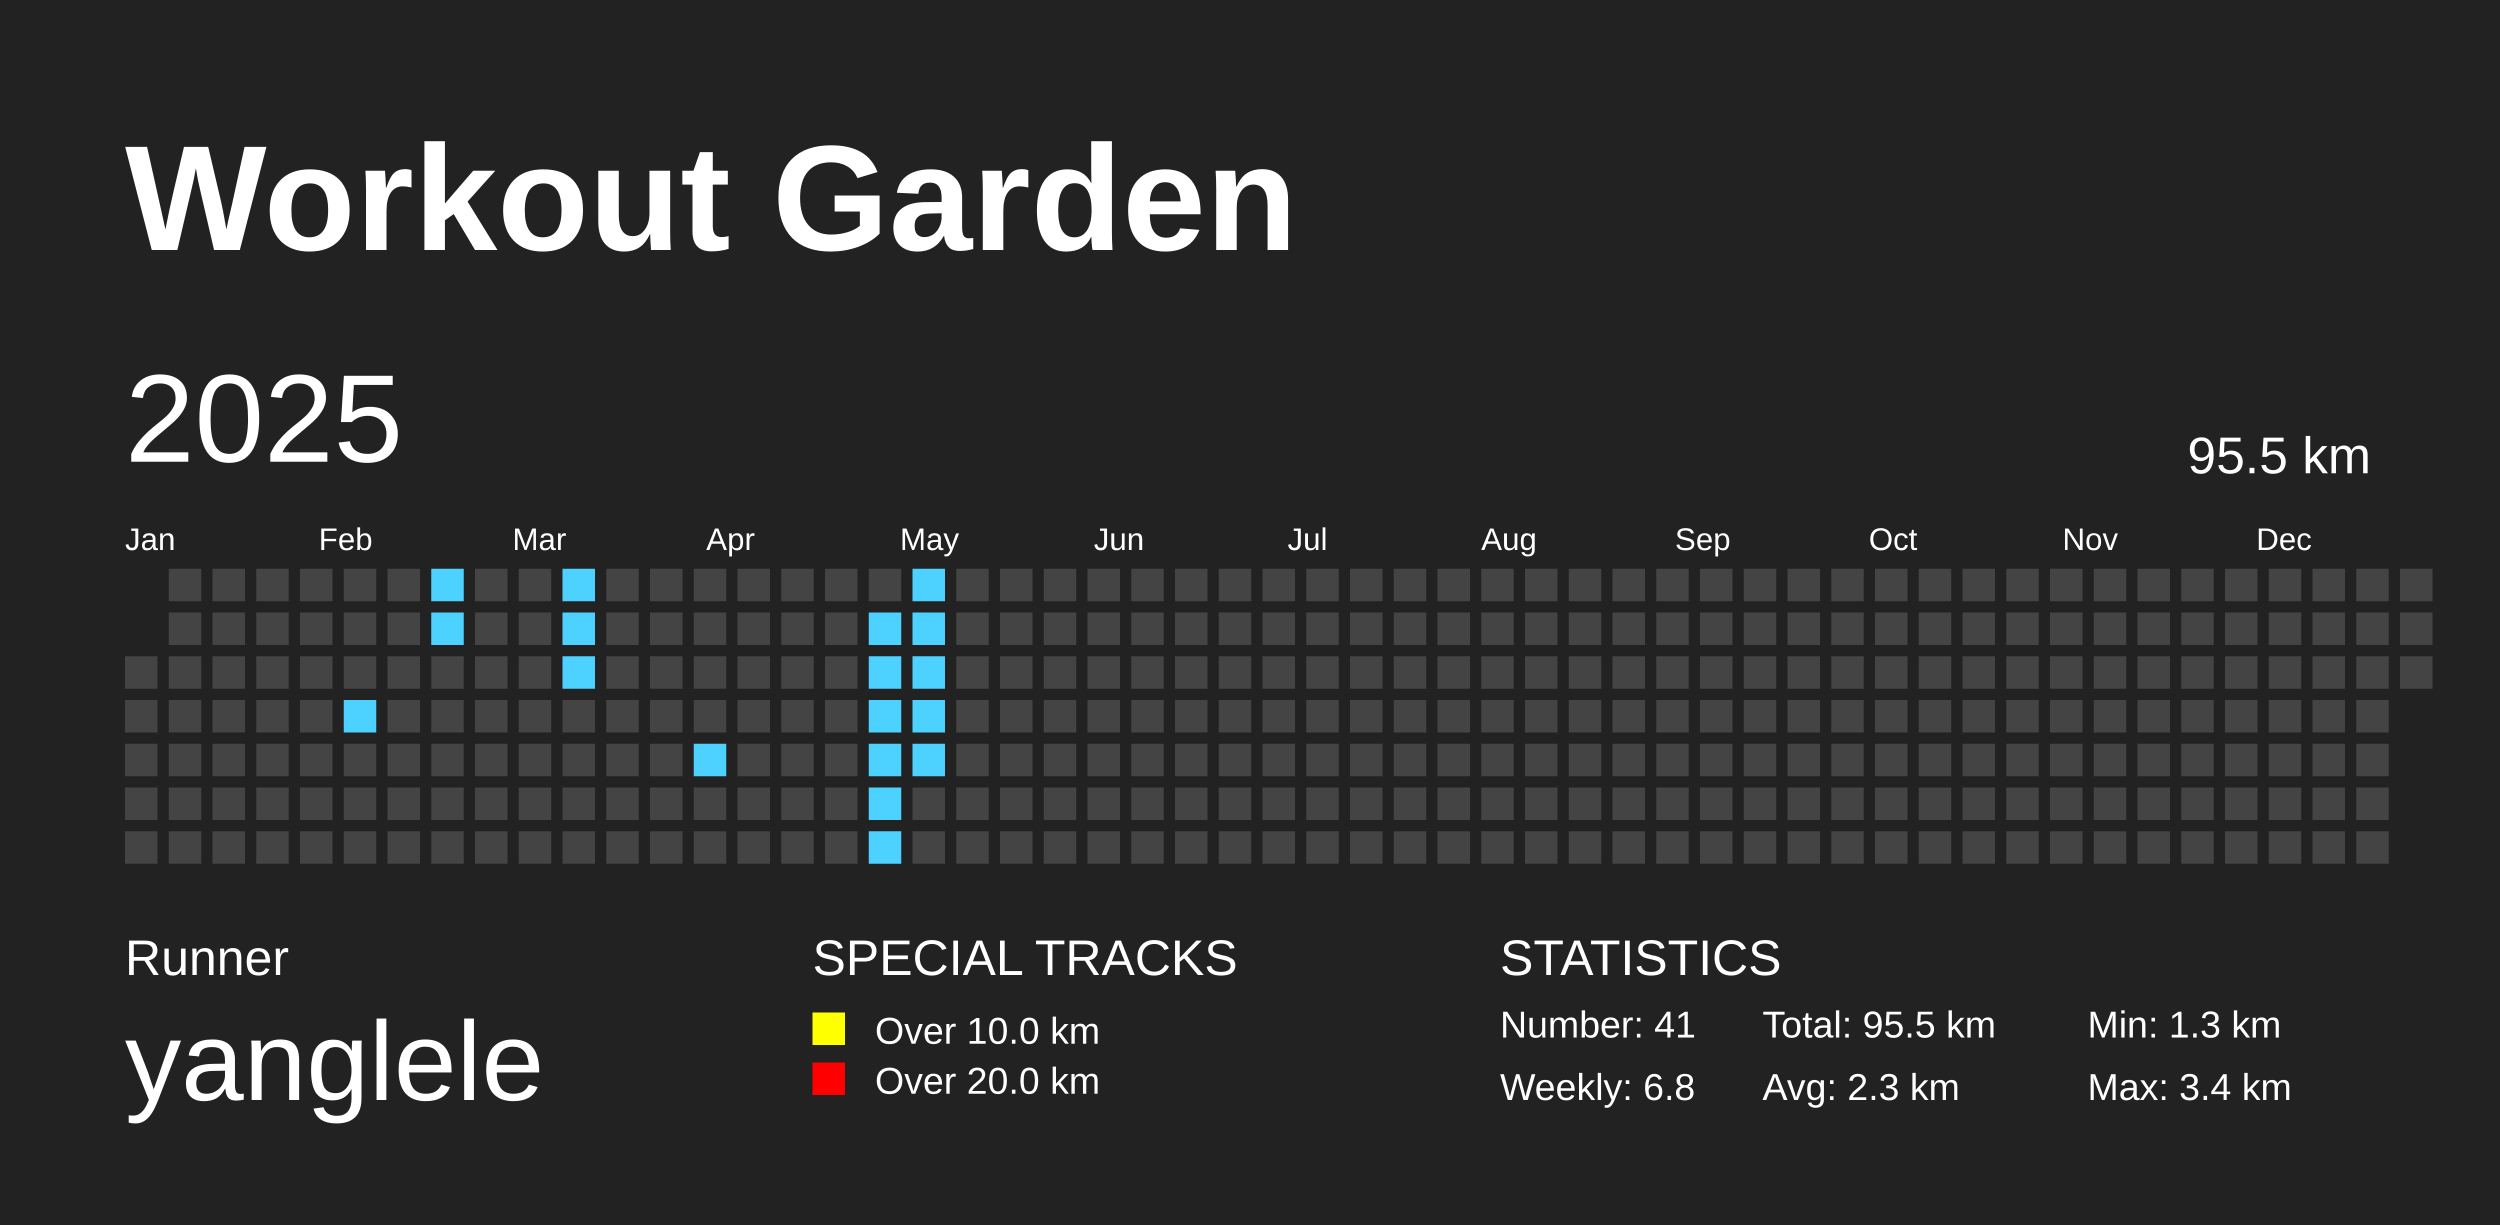
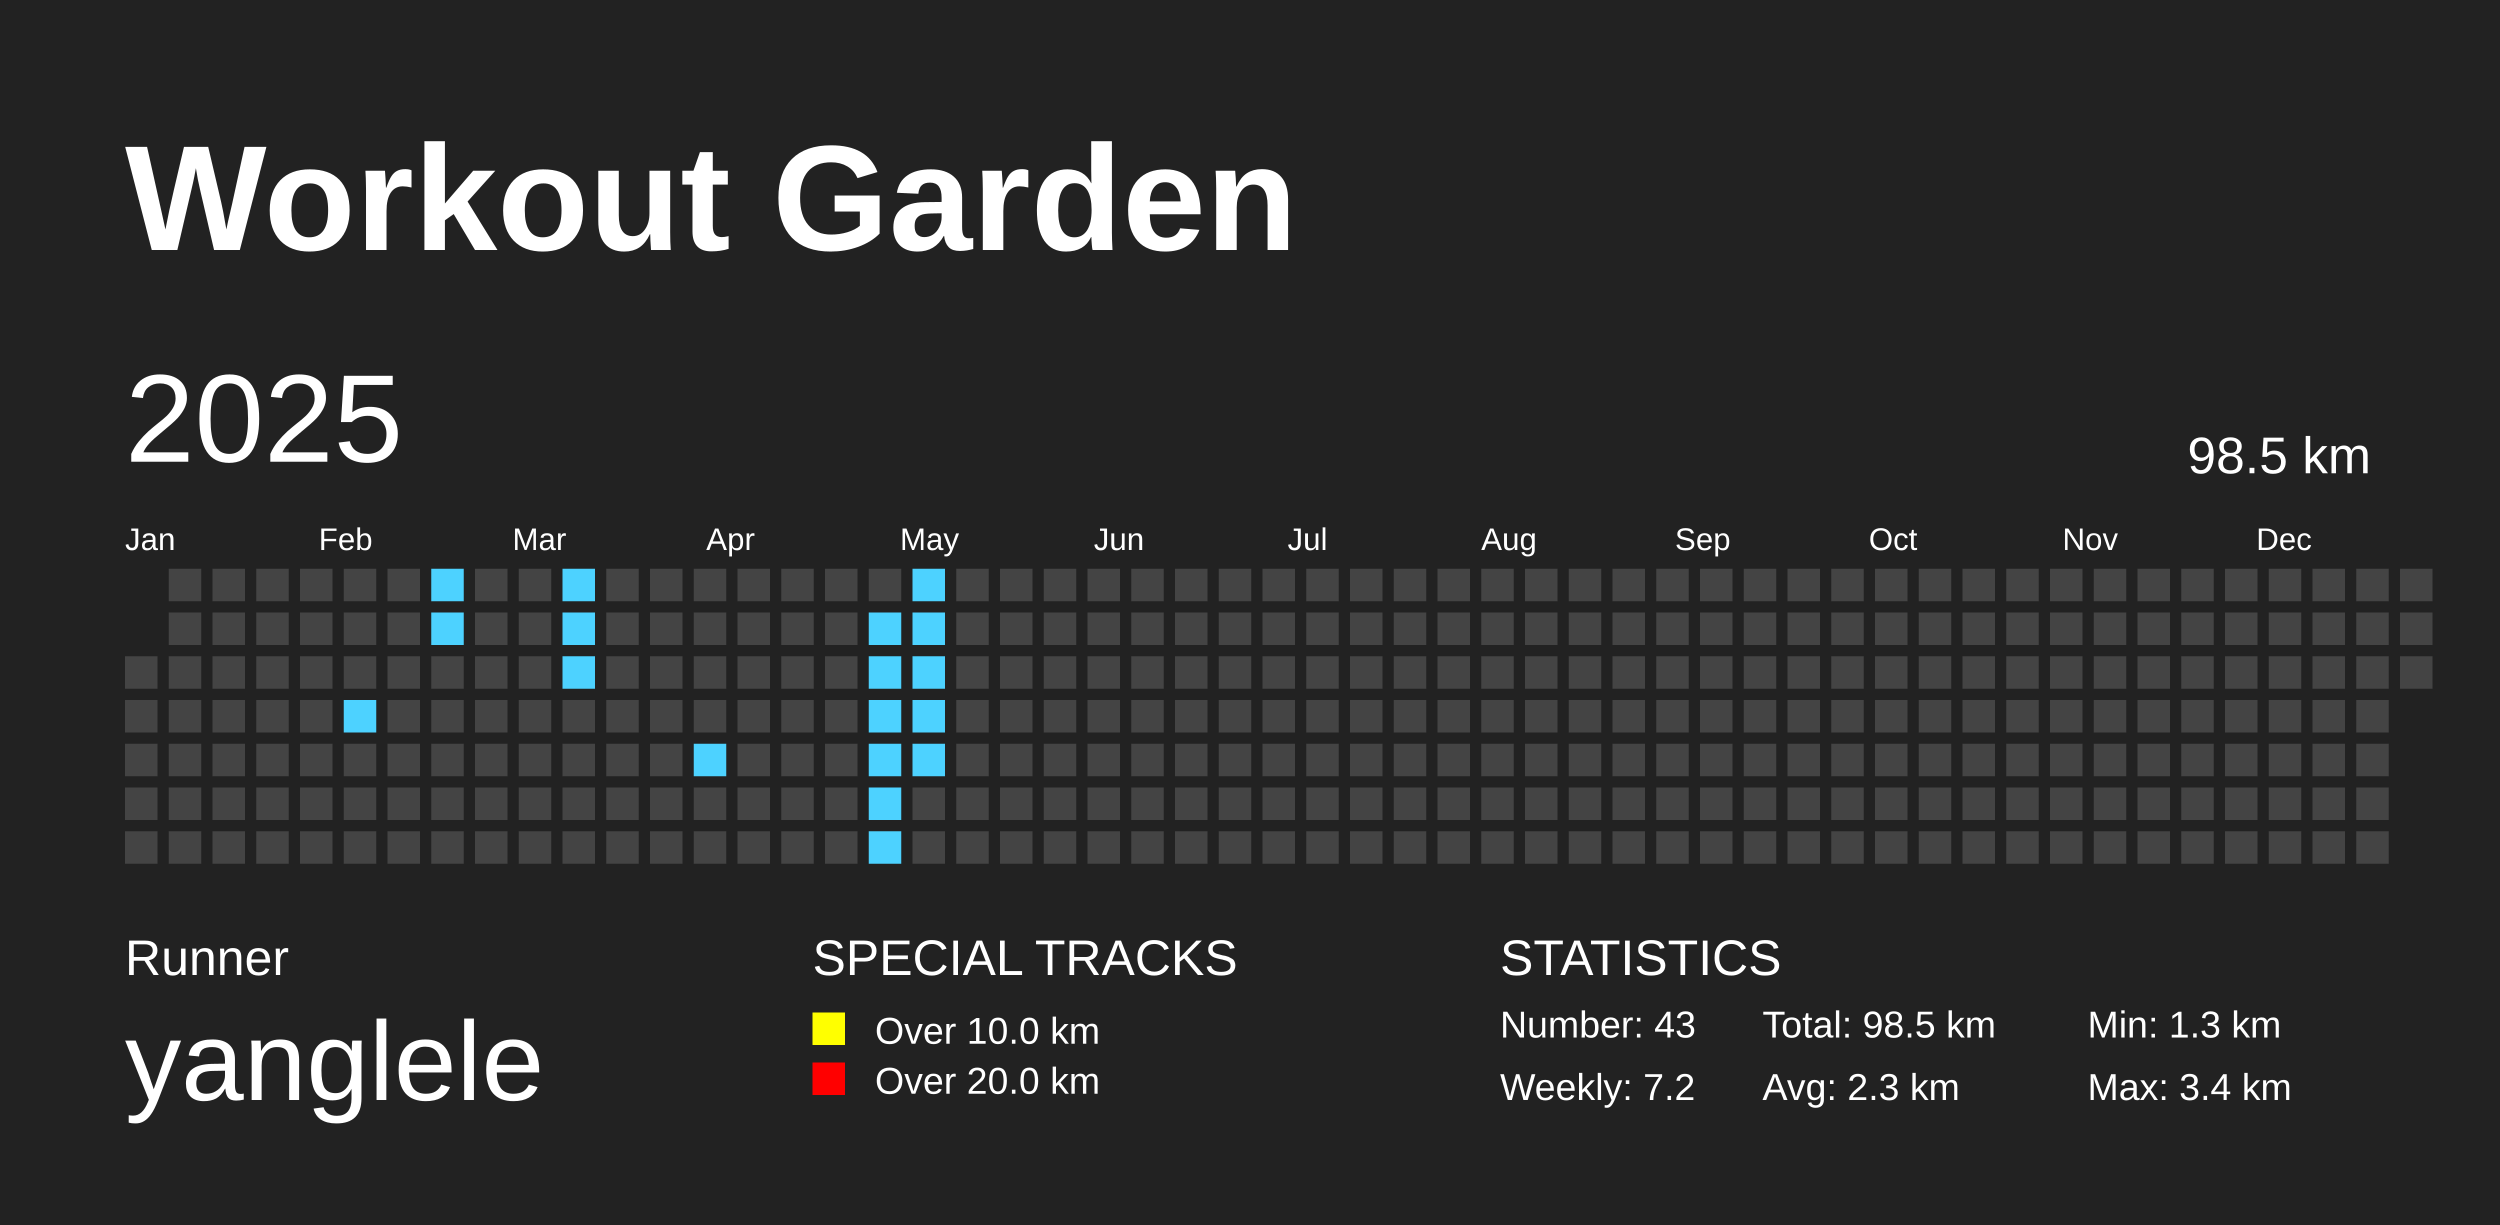
<svg xmlns="http://www.w3.org/2000/svg" baseProfile="full" height="98mm" version="1.1" viewBox="0,0,200,98" width="200mm">
  <defs />
  <rect fill="#222222" height="98" width="200" x="0" y="0" />
  <text fill="#FFFFFF" style="font-size:12px; font-family:Arial; font-weight:bold;" x="10" y="20">Workout Garden</text>
  <text fill="#FFFFFF" style="font-size:4px; font-family:Arial" x="10" y="78">Runner</text>
  <text fill="#FFFFFF" style="font-size:9px; font-family:Arial" x="10" y="88">yanglele</text>
  <text fill="#FFFFFF" style="font-size:4px; font-family:Arial" x="65" y="78">SPECIAL TRACKS</text>
  <rect fill="yellow" height="2.6" width="2.6" x="65" y="81" />
  <text fill="#FFFFFF" style="font-size:3px; font-family:Arial" x="70" y="83.5">Over 10.0 km</text>
  <rect fill="red" height="2.6" width="2.6" x="65" y="85" />
  <text fill="#FFFFFF" style="font-size:3px; font-family:Arial" x="70" y="87.5">Over 20.0 km</text>
  <text fill="#FFFFFF" style="font-size:4px; font-family:Arial" x="120" y="78">STATISTICS</text>
-   <text fill="#FFFFFF" style="font-size:3px; font-family:Arial" x="120" y="83">Number: 41</text>
-   <text fill="#FFFFFF" style="font-size:3px; font-family:Arial" x="120" y="88">Weekly: 6.8</text>
-   <text fill="#FFFFFF" style="font-size:3px; font-family:Arial" x="141" y="83">Total: 95.5 km</text>
+   <text fill="#FFFFFF" style="font-size:3px; font-family:Arial" x="120" y="83">Number: 43</text>
+   <text fill="#FFFFFF" style="font-size:3px; font-family:Arial" x="120" y="88">Weekly: 7.2</text>
+   <text fill="#FFFFFF" style="font-size:3px; font-family:Arial" x="141" y="83">Total: 98.5 km</text>
  <text fill="#FFFFFF" style="font-size:3px; font-family:Arial" x="141" y="88">Avg: 2.3 km</text>
  <text fill="#FFFFFF" style="font-size:3px; font-family:Arial" x="167" y="83">Min: 1.3 km</text>
  <text fill="#FFFFFF" style="font-size:3px; font-family:Arial" x="167" y="88">Max: 3.4 km</text>
  <text dominant-baseline="hanging" fill="#FFFFFF" style="font-size:10.0px; font-family:Arial;" x="10" y="30">2025</text>
-   <text dominant-baseline="hanging" fill="#FFFFFF" style="font-size:4.125px; font-family:Arial;" x="175" y="35">95.5 km</text>
+   <text dominant-baseline="hanging" fill="#FFFFFF" style="font-size:4.125px; font-family:Arial;" x="175" y="35">98.5 km</text>
  <text fill="#FFFFFF" style="font-size:2.5px; font-family:Arial" x="10.0" y="44">Jan</text>
  <text fill="#FFFFFF" style="font-size:2.5px; font-family:Arial" x="25.5" y="44">Feb</text>
  <text fill="#FFFFFF" style="font-size:2.5px; font-family:Arial" x="41.0" y="44">Mar</text>
  <text fill="#FFFFFF" style="font-size:2.5px; font-family:Arial" x="56.5" y="44">Apr</text>
  <text fill="#FFFFFF" style="font-size:2.5px; font-family:Arial" x="72.0" y="44">May</text>
  <text fill="#FFFFFF" style="font-size:2.5px; font-family:Arial" x="87.5" y="44">Jun</text>
  <text fill="#FFFFFF" style="font-size:2.5px; font-family:Arial" x="103.0" y="44">Jul</text>
  <text fill="#FFFFFF" style="font-size:2.5px; font-family:Arial" x="118.5" y="44">Aug</text>
  <text fill="#FFFFFF" style="font-size:2.5px; font-family:Arial" x="134.0" y="44">Sep</text>
  <text fill="#FFFFFF" style="font-size:2.5px; font-family:Arial" x="149.5" y="44">Oct</text>
  <text fill="#FFFFFF" style="font-size:2.5px; font-family:Arial" x="165.0" y="44">Nov</text>
  <text fill="#FFFFFF" style="font-size:2.5px; font-family:Arial" x="180.5" y="44">Dec</text>
  <rect fill="#444444" height="2.6" width="2.6" x="10.0" y="52.5" />
  <rect fill="#444444" height="2.6" width="2.6" x="10.0" y="56.0" />
  <rect fill="#444444" height="2.6" width="2.6" x="10.0" y="59.5" />
  <rect fill="#444444" height="2.6" width="2.6" x="10.0" y="63.0" />
  <rect fill="#444444" height="2.6" width="2.6" x="10.0" y="66.5" />
  <rect fill="#444444" height="2.6" width="2.6" x="13.5" y="45.5" />
  <rect fill="#444444" height="2.6" width="2.6" x="13.5" y="49.0" />
  <rect fill="#444444" height="2.6" width="2.6" x="13.5" y="52.5" />
  <rect fill="#444444" height="2.6" width="2.6" x="13.5" y="56.0" />
  <rect fill="#444444" height="2.6" width="2.6" x="13.5" y="59.5" />
  <rect fill="#444444" height="2.6" width="2.6" x="13.5" y="63.0" />
  <rect fill="#444444" height="2.6" width="2.6" x="13.5" y="66.5" />
  <rect fill="#444444" height="2.6" width="2.6" x="17.0" y="45.5" />
  <rect fill="#444444" height="2.6" width="2.6" x="17.0" y="49.0" />
  <rect fill="#444444" height="2.6" width="2.6" x="17.0" y="52.5" />
  <rect fill="#444444" height="2.6" width="2.6" x="17.0" y="56.0" />
  <rect fill="#444444" height="2.6" width="2.6" x="17.0" y="59.5" />
  <rect fill="#444444" height="2.6" width="2.6" x="17.0" y="63.0" />
  <rect fill="#444444" height="2.6" width="2.6" x="17.0" y="66.5" />
  <rect fill="#444444" height="2.6" width="2.6" x="20.5" y="45.5" />
  <rect fill="#444444" height="2.6" width="2.6" x="20.5" y="49.0" />
  <rect fill="#444444" height="2.6" width="2.6" x="20.5" y="52.5" />
  <rect fill="#444444" height="2.6" width="2.6" x="20.5" y="56.0" />
  <rect fill="#444444" height="2.6" width="2.6" x="20.5" y="59.5" />
  <rect fill="#444444" height="2.6" width="2.6" x="20.5" y="63.0" />
  <rect fill="#444444" height="2.6" width="2.6" x="20.5" y="66.5" />
  <rect fill="#444444" height="2.6" width="2.6" x="24.0" y="45.5" />
  <rect fill="#444444" height="2.6" width="2.6" x="24.0" y="49.0" />
  <rect fill="#444444" height="2.6" width="2.6" x="24.0" y="52.5" />
  <rect fill="#444444" height="2.6" width="2.6" x="24.0" y="56.0" />
  <rect fill="#444444" height="2.6" width="2.6" x="24.0" y="59.5" />
  <rect fill="#444444" height="2.6" width="2.6" x="24.0" y="63.0" />
  <rect fill="#444444" height="2.6" width="2.6" x="24.0" y="66.5" />
  <rect fill="#444444" height="2.6" width="2.6" x="27.5" y="45.5" />
  <rect fill="#444444" height="2.6" width="2.6" x="27.5" y="49.0" />
  <rect fill="#444444" height="2.6" width="2.6" x="27.5" y="52.5" />
  <rect fill="#4DD2FF" height="2.6" width="2.6" x="27.5" y="56.0" />
  <rect fill="#444444" height="2.6" width="2.6" x="27.5" y="59.5" />
  <rect fill="#444444" height="2.6" width="2.6" x="27.5" y="63.0" />
  <rect fill="#444444" height="2.6" width="2.6" x="27.5" y="66.5" />
  <rect fill="#444444" height="2.6" width="2.6" x="31.0" y="45.5" />
  <rect fill="#444444" height="2.6" width="2.6" x="31.0" y="49.0" />
  <rect fill="#444444" height="2.6" width="2.6" x="31.0" y="52.5" />
  <rect fill="#444444" height="2.6" width="2.6" x="31.0" y="56.0" />
  <rect fill="#444444" height="2.6" width="2.6" x="31.0" y="59.5" />
  <rect fill="#444444" height="2.6" width="2.6" x="31.0" y="63.0" />
  <rect fill="#444444" height="2.6" width="2.6" x="31.0" y="66.5" />
  <rect fill="#4DD2FF" height="2.6" width="2.6" x="34.5" y="45.5" />
  <rect fill="#4DD2FF" height="2.6" width="2.6" x="34.5" y="49.0" />
  <rect fill="#444444" height="2.6" width="2.6" x="34.5" y="52.5" />
  <rect fill="#444444" height="2.6" width="2.6" x="34.5" y="56.0" />
  <rect fill="#444444" height="2.6" width="2.6" x="34.5" y="59.5" />
  <rect fill="#444444" height="2.6" width="2.6" x="34.5" y="63.0" />
  <rect fill="#444444" height="2.6" width="2.6" x="34.5" y="66.5" />
  <rect fill="#444444" height="2.6" width="2.6" x="38.0" y="45.5" />
  <rect fill="#444444" height="2.6" width="2.6" x="38.0" y="49.0" />
  <rect fill="#444444" height="2.6" width="2.6" x="38.0" y="52.5" />
  <rect fill="#444444" height="2.6" width="2.6" x="38.0" y="56.0" />
  <rect fill="#444444" height="2.6" width="2.6" x="38.0" y="59.5" />
  <rect fill="#444444" height="2.6" width="2.6" x="38.0" y="63.0" />
  <rect fill="#444444" height="2.6" width="2.6" x="38.0" y="66.5" />
  <rect fill="#444444" height="2.6" width="2.6" x="41.5" y="45.5" />
  <rect fill="#444444" height="2.6" width="2.6" x="41.5" y="49.0" />
  <rect fill="#444444" height="2.6" width="2.6" x="41.5" y="52.5" />
  <rect fill="#444444" height="2.6" width="2.6" x="41.5" y="56.0" />
  <rect fill="#444444" height="2.6" width="2.6" x="41.5" y="59.5" />
  <rect fill="#444444" height="2.6" width="2.6" x="41.5" y="63.0" />
  <rect fill="#444444" height="2.6" width="2.6" x="41.5" y="66.5" />
  <rect fill="#4DD2FF" height="2.6" width="2.6" x="45.0" y="45.5" />
  <rect fill="#4DD2FF" height="2.6" width="2.6" x="45.0" y="49.0" />
  <rect fill="#4DD2FF" height="2.6" width="2.6" x="45.0" y="52.5" />
  <rect fill="#444444" height="2.6" width="2.6" x="45.0" y="56.0" />
  <rect fill="#444444" height="2.6" width="2.6" x="45.0" y="59.5" />
  <rect fill="#444444" height="2.6" width="2.6" x="45.0" y="63.0" />
  <rect fill="#444444" height="2.6" width="2.6" x="45.0" y="66.5" />
  <rect fill="#444444" height="2.6" width="2.6" x="48.5" y="45.5" />
  <rect fill="#444444" height="2.6" width="2.6" x="48.5" y="49.0" />
  <rect fill="#444444" height="2.6" width="2.6" x="48.5" y="52.5" />
  <rect fill="#444444" height="2.6" width="2.6" x="48.5" y="56.0" />
  <rect fill="#444444" height="2.6" width="2.6" x="48.5" y="59.5" />
  <rect fill="#444444" height="2.6" width="2.6" x="48.5" y="63.0" />
  <rect fill="#444444" height="2.6" width="2.6" x="48.5" y="66.5" />
  <rect fill="#444444" height="2.6" width="2.6" x="52.0" y="45.5" />
  <rect fill="#444444" height="2.6" width="2.6" x="52.0" y="49.0" />
  <rect fill="#444444" height="2.6" width="2.6" x="52.0" y="52.5" />
  <rect fill="#444444" height="2.6" width="2.6" x="52.0" y="56.0" />
  <rect fill="#444444" height="2.6" width="2.6" x="52.0" y="59.5" />
  <rect fill="#444444" height="2.6" width="2.6" x="52.0" y="63.0" />
  <rect fill="#444444" height="2.6" width="2.6" x="52.0" y="66.5" />
  <rect fill="#444444" height="2.6" width="2.6" x="55.5" y="45.5" />
  <rect fill="#444444" height="2.6" width="2.6" x="55.5" y="49.0" />
  <rect fill="#444444" height="2.6" width="2.6" x="55.5" y="52.5" />
  <rect fill="#444444" height="2.6" width="2.6" x="55.5" y="56.0" />
  <rect fill="#4DD2FF" height="2.6" width="2.6" x="55.5" y="59.5" />
  <rect fill="#444444" height="2.6" width="2.6" x="55.5" y="63.0" />
  <rect fill="#444444" height="2.6" width="2.6" x="55.5" y="66.5" />
  <rect fill="#444444" height="2.6" width="2.6" x="59.0" y="45.5" />
  <rect fill="#444444" height="2.6" width="2.6" x="59.0" y="49.0" />
  <rect fill="#444444" height="2.6" width="2.6" x="59.0" y="52.5" />
  <rect fill="#444444" height="2.6" width="2.6" x="59.0" y="56.0" />
  <rect fill="#444444" height="2.6" width="2.6" x="59.0" y="59.5" />
  <rect fill="#444444" height="2.6" width="2.6" x="59.0" y="63.0" />
  <rect fill="#444444" height="2.6" width="2.6" x="59.0" y="66.5" />
  <rect fill="#444444" height="2.6" width="2.6" x="62.5" y="45.5" />
  <rect fill="#444444" height="2.6" width="2.6" x="62.5" y="49.0" />
  <rect fill="#444444" height="2.6" width="2.6" x="62.5" y="52.5" />
  <rect fill="#444444" height="2.6" width="2.6" x="62.5" y="56.0" />
  <rect fill="#444444" height="2.6" width="2.6" x="62.5" y="59.5" />
  <rect fill="#444444" height="2.6" width="2.6" x="62.5" y="63.0" />
  <rect fill="#444444" height="2.6" width="2.6" x="62.5" y="66.5" />
  <rect fill="#444444" height="2.6" width="2.6" x="66.0" y="45.5" />
  <rect fill="#444444" height="2.6" width="2.6" x="66.0" y="49.0" />
  <rect fill="#444444" height="2.6" width="2.6" x="66.0" y="52.5" />
  <rect fill="#444444" height="2.6" width="2.6" x="66.0" y="56.0" />
  <rect fill="#444444" height="2.6" width="2.6" x="66.0" y="59.5" />
  <rect fill="#444444" height="2.6" width="2.6" x="66.0" y="63.0" />
  <rect fill="#444444" height="2.6" width="2.6" x="66.0" y="66.5" />
  <rect fill="#444444" height="2.6" width="2.6" x="69.5" y="45.5" />
  <rect fill="#4DD2FF" height="2.6" width="2.6" x="69.5" y="49.0" />
  <rect fill="#4DD2FF" height="2.6" width="2.6" x="69.5" y="52.5" />
  <rect fill="#4DD2FF" height="2.6" width="2.6" x="69.5" y="56.0" />
  <rect fill="#4DD2FF" height="2.6" width="2.6" x="69.5" y="59.5" />
  <rect fill="#4DD2FF" height="2.6" width="2.6" x="69.5" y="63.0" />
  <rect fill="#4DD2FF" height="2.6" width="2.6" x="69.5" y="66.5" />
  <rect fill="#4DD2FF" height="2.6" width="2.6" x="73.0" y="45.5" />
  <rect fill="#4DD2FF" height="2.6" width="2.6" x="73.0" y="49.0" />
  <rect fill="#4DD2FF" height="2.6" width="2.6" x="73.0" y="52.5" />
  <rect fill="#4DD2FF" height="2.6" width="2.6" x="73.0" y="56.0" />
  <rect fill="#4DD2FF" height="2.6" width="2.6" x="73.0" y="59.5" />
  <rect fill="#444444" height="2.6" width="2.6" x="73.0" y="63.0" />
  <rect fill="#444444" height="2.6" width="2.6" x="73.0" y="66.5" />
  <rect fill="#444444" height="2.6" width="2.6" x="76.5" y="45.5" />
  <rect fill="#444444" height="2.6" width="2.6" x="76.5" y="49.0" />
  <rect fill="#444444" height="2.6" width="2.6" x="76.5" y="52.5" />
  <rect fill="#444444" height="2.6" width="2.6" x="76.5" y="56.0" />
  <rect fill="#444444" height="2.6" width="2.6" x="76.5" y="59.5" />
  <rect fill="#444444" height="2.6" width="2.6" x="76.5" y="63.0" />
  <rect fill="#444444" height="2.6" width="2.6" x="76.5" y="66.5" />
  <rect fill="#444444" height="2.6" width="2.6" x="80.0" y="45.5" />
  <rect fill="#444444" height="2.6" width="2.6" x="80.0" y="49.0" />
  <rect fill="#444444" height="2.6" width="2.6" x="80.0" y="52.5" />
  <rect fill="#444444" height="2.6" width="2.6" x="80.0" y="56.0" />
  <rect fill="#444444" height="2.6" width="2.6" x="80.0" y="59.5" />
  <rect fill="#444444" height="2.6" width="2.6" x="80.0" y="63.0" />
  <rect fill="#444444" height="2.6" width="2.6" x="80.0" y="66.5" />
  <rect fill="#444444" height="2.6" width="2.6" x="83.5" y="45.5" />
  <rect fill="#444444" height="2.6" width="2.6" x="83.5" y="49.0" />
  <rect fill="#444444" height="2.6" width="2.6" x="83.5" y="52.5" />
  <rect fill="#444444" height="2.6" width="2.6" x="83.5" y="56.0" />
  <rect fill="#444444" height="2.6" width="2.6" x="83.5" y="59.5" />
  <rect fill="#444444" height="2.6" width="2.6" x="83.5" y="63.0" />
  <rect fill="#444444" height="2.6" width="2.6" x="83.5" y="66.5" />
  <rect fill="#444444" height="2.6" width="2.6" x="87.0" y="45.5" />
  <rect fill="#444444" height="2.6" width="2.6" x="87.0" y="49.0" />
  <rect fill="#444444" height="2.6" width="2.6" x="87.0" y="52.5" />
  <rect fill="#444444" height="2.6" width="2.6" x="87.0" y="56.0" />
  <rect fill="#444444" height="2.6" width="2.6" x="87.0" y="59.5" />
  <rect fill="#444444" height="2.6" width="2.6" x="87.0" y="63.0" />
  <rect fill="#444444" height="2.6" width="2.6" x="87.0" y="66.5" />
  <rect fill="#444444" height="2.6" width="2.6" x="90.5" y="45.5" />
  <rect fill="#444444" height="2.6" width="2.6" x="90.5" y="49.0" />
  <rect fill="#444444" height="2.6" width="2.6" x="90.5" y="52.5" />
  <rect fill="#444444" height="2.6" width="2.6" x="90.5" y="56.0" />
  <rect fill="#444444" height="2.6" width="2.6" x="90.5" y="59.5" />
  <rect fill="#444444" height="2.6" width="2.6" x="90.5" y="63.0" />
  <rect fill="#444444" height="2.6" width="2.6" x="90.5" y="66.5" />
  <rect fill="#444444" height="2.6" width="2.6" x="94.0" y="45.5" />
  <rect fill="#444444" height="2.6" width="2.6" x="94.0" y="49.0" />
  <rect fill="#444444" height="2.6" width="2.6" x="94.0" y="52.5" />
  <rect fill="#444444" height="2.6" width="2.6" x="94.0" y="56.0" />
  <rect fill="#444444" height="2.6" width="2.6" x="94.0" y="59.5" />
  <rect fill="#444444" height="2.6" width="2.6" x="94.0" y="63.0" />
  <rect fill="#444444" height="2.6" width="2.6" x="94.0" y="66.5" />
  <rect fill="#444444" height="2.6" width="2.6" x="97.5" y="45.5" />
  <rect fill="#444444" height="2.6" width="2.6" x="97.5" y="49.0" />
  <rect fill="#444444" height="2.6" width="2.6" x="97.5" y="52.5" />
  <rect fill="#444444" height="2.6" width="2.6" x="97.5" y="56.0" />
  <rect fill="#444444" height="2.6" width="2.6" x="97.5" y="59.5" />
  <rect fill="#444444" height="2.6" width="2.6" x="97.5" y="63.0" />
  <rect fill="#444444" height="2.6" width="2.6" x="97.5" y="66.5" />
  <rect fill="#444444" height="2.6" width="2.6" x="101.0" y="45.5" />
  <rect fill="#444444" height="2.6" width="2.6" x="101.0" y="49.0" />
  <rect fill="#444444" height="2.6" width="2.6" x="101.0" y="52.5" />
  <rect fill="#444444" height="2.6" width="2.6" x="101.0" y="56.0" />
  <rect fill="#444444" height="2.6" width="2.6" x="101.0" y="59.5" />
  <rect fill="#444444" height="2.6" width="2.6" x="101.0" y="63.0" />
  <rect fill="#444444" height="2.6" width="2.6" x="101.0" y="66.5" />
  <rect fill="#444444" height="2.6" width="2.6" x="104.5" y="45.5" />
  <rect fill="#444444" height="2.6" width="2.6" x="104.5" y="49.0" />
  <rect fill="#444444" height="2.6" width="2.6" x="104.5" y="52.5" />
  <rect fill="#444444" height="2.6" width="2.6" x="104.5" y="56.0" />
  <rect fill="#444444" height="2.6" width="2.6" x="104.5" y="59.5" />
  <rect fill="#444444" height="2.6" width="2.6" x="104.5" y="63.0" />
  <rect fill="#444444" height="2.6" width="2.6" x="104.5" y="66.5" />
  <rect fill="#444444" height="2.6" width="2.6" x="108.0" y="45.5" />
  <rect fill="#444444" height="2.6" width="2.6" x="108.0" y="49.0" />
  <rect fill="#444444" height="2.6" width="2.6" x="108.0" y="52.5" />
  <rect fill="#444444" height="2.6" width="2.6" x="108.0" y="56.0" />
  <rect fill="#444444" height="2.6" width="2.6" x="108.0" y="59.5" />
  <rect fill="#444444" height="2.6" width="2.6" x="108.0" y="63.0" />
  <rect fill="#444444" height="2.6" width="2.6" x="108.0" y="66.5" />
  <rect fill="#444444" height="2.6" width="2.6" x="111.5" y="45.5" />
  <rect fill="#444444" height="2.6" width="2.6" x="111.5" y="49.0" />
  <rect fill="#444444" height="2.6" width="2.6" x="111.5" y="52.5" />
  <rect fill="#444444" height="2.6" width="2.6" x="111.5" y="56.0" />
  <rect fill="#444444" height="2.6" width="2.6" x="111.5" y="59.5" />
  <rect fill="#444444" height="2.6" width="2.6" x="111.5" y="63.0" />
  <rect fill="#444444" height="2.6" width="2.6" x="111.5" y="66.5" />
  <rect fill="#444444" height="2.6" width="2.6" x="115.0" y="45.5" />
  <rect fill="#444444" height="2.6" width="2.6" x="115.0" y="49.0" />
  <rect fill="#444444" height="2.6" width="2.6" x="115.0" y="52.5" />
  <rect fill="#444444" height="2.6" width="2.6" x="115.0" y="56.0" />
  <rect fill="#444444" height="2.6" width="2.6" x="115.0" y="59.5" />
  <rect fill="#444444" height="2.6" width="2.6" x="115.0" y="63.0" />
  <rect fill="#444444" height="2.6" width="2.6" x="115.0" y="66.5" />
  <rect fill="#444444" height="2.6" width="2.6" x="118.5" y="45.5" />
  <rect fill="#444444" height="2.6" width="2.6" x="118.5" y="49.0" />
  <rect fill="#444444" height="2.6" width="2.6" x="118.5" y="52.5" />
  <rect fill="#444444" height="2.6" width="2.6" x="118.5" y="56.0" />
  <rect fill="#444444" height="2.6" width="2.6" x="118.5" y="59.5" />
  <rect fill="#444444" height="2.6" width="2.6" x="118.5" y="63.0" />
  <rect fill="#444444" height="2.6" width="2.6" x="118.5" y="66.5" />
  <rect fill="#444444" height="2.6" width="2.6" x="122.0" y="45.5" />
  <rect fill="#444444" height="2.6" width="2.6" x="122.0" y="49.0" />
  <rect fill="#444444" height="2.6" width="2.6" x="122.0" y="52.5" />
  <rect fill="#444444" height="2.6" width="2.6" x="122.0" y="56.0" />
  <rect fill="#444444" height="2.6" width="2.6" x="122.0" y="59.5" />
  <rect fill="#444444" height="2.6" width="2.6" x="122.0" y="63.0" />
  <rect fill="#444444" height="2.6" width="2.6" x="122.0" y="66.5" />
  <rect fill="#444444" height="2.6" width="2.6" x="125.5" y="45.5" />
  <rect fill="#444444" height="2.6" width="2.6" x="125.5" y="49.0" />
  <rect fill="#444444" height="2.6" width="2.6" x="125.5" y="52.5" />
  <rect fill="#444444" height="2.6" width="2.6" x="125.5" y="56.0" />
  <rect fill="#444444" height="2.6" width="2.6" x="125.5" y="59.5" />
  <rect fill="#444444" height="2.6" width="2.6" x="125.5" y="63.0" />
  <rect fill="#444444" height="2.6" width="2.6" x="125.5" y="66.5" />
  <rect fill="#444444" height="2.6" width="2.6" x="129.0" y="45.5" />
  <rect fill="#444444" height="2.6" width="2.6" x="129.0" y="49.0" />
  <rect fill="#444444" height="2.6" width="2.6" x="129.0" y="52.5" />
  <rect fill="#444444" height="2.6" width="2.6" x="129.0" y="56.0" />
  <rect fill="#444444" height="2.6" width="2.6" x="129.0" y="59.5" />
  <rect fill="#444444" height="2.6" width="2.6" x="129.0" y="63.0" />
  <rect fill="#444444" height="2.6" width="2.6" x="129.0" y="66.5" />
  <rect fill="#444444" height="2.6" width="2.6" x="132.5" y="45.5" />
  <rect fill="#444444" height="2.6" width="2.6" x="132.5" y="49.0" />
  <rect fill="#444444" height="2.6" width="2.6" x="132.5" y="52.5" />
  <rect fill="#444444" height="2.6" width="2.6" x="132.5" y="56.0" />
  <rect fill="#444444" height="2.6" width="2.6" x="132.5" y="59.5" />
  <rect fill="#444444" height="2.6" width="2.6" x="132.5" y="63.0" />
  <rect fill="#444444" height="2.6" width="2.6" x="132.5" y="66.5" />
  <rect fill="#444444" height="2.6" width="2.6" x="136.0" y="45.5" />
  <rect fill="#444444" height="2.6" width="2.6" x="136.0" y="49.0" />
  <rect fill="#444444" height="2.6" width="2.6" x="136.0" y="52.5" />
  <rect fill="#444444" height="2.6" width="2.6" x="136.0" y="56.0" />
  <rect fill="#444444" height="2.6" width="2.6" x="136.0" y="59.5" />
  <rect fill="#444444" height="2.6" width="2.6" x="136.0" y="63.0" />
  <rect fill="#444444" height="2.6" width="2.6" x="136.0" y="66.5" />
  <rect fill="#444444" height="2.6" width="2.6" x="139.5" y="45.5" />
  <rect fill="#444444" height="2.6" width="2.6" x="139.5" y="49.0" />
  <rect fill="#444444" height="2.6" width="2.6" x="139.5" y="52.5" />
  <rect fill="#444444" height="2.6" width="2.6" x="139.5" y="56.0" />
  <rect fill="#444444" height="2.6" width="2.6" x="139.5" y="59.5" />
  <rect fill="#444444" height="2.6" width="2.6" x="139.5" y="63.0" />
  <rect fill="#444444" height="2.6" width="2.6" x="139.5" y="66.5" />
  <rect fill="#444444" height="2.6" width="2.6" x="143.0" y="45.5" />
  <rect fill="#444444" height="2.6" width="2.6" x="143.0" y="49.0" />
  <rect fill="#444444" height="2.6" width="2.6" x="143.0" y="52.5" />
  <rect fill="#444444" height="2.6" width="2.6" x="143.0" y="56.0" />
  <rect fill="#444444" height="2.6" width="2.6" x="143.0" y="59.5" />
  <rect fill="#444444" height="2.6" width="2.6" x="143.0" y="63.0" />
  <rect fill="#444444" height="2.6" width="2.6" x="143.0" y="66.5" />
  <rect fill="#444444" height="2.6" width="2.6" x="146.5" y="45.5" />
  <rect fill="#444444" height="2.6" width="2.6" x="146.5" y="49.0" />
  <rect fill="#444444" height="2.6" width="2.6" x="146.5" y="52.5" />
  <rect fill="#444444" height="2.6" width="2.6" x="146.5" y="56.0" />
  <rect fill="#444444" height="2.6" width="2.6" x="146.5" y="59.5" />
  <rect fill="#444444" height="2.6" width="2.6" x="146.5" y="63.0" />
  <rect fill="#444444" height="2.6" width="2.6" x="146.5" y="66.5" />
  <rect fill="#444444" height="2.6" width="2.6" x="150.0" y="45.5" />
  <rect fill="#444444" height="2.6" width="2.6" x="150.0" y="49.0" />
  <rect fill="#444444" height="2.6" width="2.6" x="150.0" y="52.5" />
  <rect fill="#444444" height="2.6" width="2.6" x="150.0" y="56.0" />
  <rect fill="#444444" height="2.6" width="2.6" x="150.0" y="59.5" />
  <rect fill="#444444" height="2.6" width="2.6" x="150.0" y="63.0" />
  <rect fill="#444444" height="2.6" width="2.6" x="150.0" y="66.5" />
  <rect fill="#444444" height="2.6" width="2.6" x="153.5" y="45.5" />
  <rect fill="#444444" height="2.6" width="2.6" x="153.5" y="49.0" />
  <rect fill="#444444" height="2.6" width="2.6" x="153.5" y="52.5" />
  <rect fill="#444444" height="2.6" width="2.6" x="153.5" y="56.0" />
  <rect fill="#444444" height="2.6" width="2.6" x="153.5" y="59.5" />
  <rect fill="#444444" height="2.6" width="2.6" x="153.5" y="63.0" />
  <rect fill="#444444" height="2.6" width="2.6" x="153.5" y="66.5" />
  <rect fill="#444444" height="2.6" width="2.6" x="157.0" y="45.5" />
  <rect fill="#444444" height="2.6" width="2.6" x="157.0" y="49.0" />
  <rect fill="#444444" height="2.6" width="2.6" x="157.0" y="52.5" />
  <rect fill="#444444" height="2.6" width="2.6" x="157.0" y="56.0" />
  <rect fill="#444444" height="2.6" width="2.6" x="157.0" y="59.5" />
  <rect fill="#444444" height="2.6" width="2.6" x="157.0" y="63.0" />
  <rect fill="#444444" height="2.6" width="2.6" x="157.0" y="66.5" />
  <rect fill="#444444" height="2.6" width="2.6" x="160.5" y="45.5" />
  <rect fill="#444444" height="2.6" width="2.6" x="160.5" y="49.0" />
  <rect fill="#444444" height="2.6" width="2.6" x="160.5" y="52.5" />
  <rect fill="#444444" height="2.6" width="2.6" x="160.5" y="56.0" />
  <rect fill="#444444" height="2.6" width="2.6" x="160.5" y="59.5" />
  <rect fill="#444444" height="2.6" width="2.6" x="160.5" y="63.0" />
  <rect fill="#444444" height="2.6" width="2.6" x="160.5" y="66.5" />
  <rect fill="#444444" height="2.6" width="2.6" x="164.0" y="45.5" />
  <rect fill="#444444" height="2.6" width="2.6" x="164.0" y="49.0" />
  <rect fill="#444444" height="2.6" width="2.6" x="164.0" y="52.5" />
  <rect fill="#444444" height="2.6" width="2.6" x="164.0" y="56.0" />
  <rect fill="#444444" height="2.6" width="2.6" x="164.0" y="59.5" />
  <rect fill="#444444" height="2.6" width="2.6" x="164.0" y="63.0" />
  <rect fill="#444444" height="2.6" width="2.6" x="164.0" y="66.5" />
  <rect fill="#444444" height="2.6" width="2.6" x="167.5" y="45.5" />
  <rect fill="#444444" height="2.6" width="2.6" x="167.5" y="49.0" />
  <rect fill="#444444" height="2.6" width="2.6" x="167.5" y="52.5" />
  <rect fill="#444444" height="2.6" width="2.6" x="167.5" y="56.0" />
  <rect fill="#444444" height="2.6" width="2.6" x="167.5" y="59.5" />
  <rect fill="#444444" height="2.6" width="2.6" x="167.5" y="63.0" />
  <rect fill="#444444" height="2.6" width="2.6" x="167.5" y="66.5" />
  <rect fill="#444444" height="2.6" width="2.6" x="171.0" y="45.5" />
  <rect fill="#444444" height="2.6" width="2.6" x="171.0" y="49.0" />
  <rect fill="#444444" height="2.6" width="2.6" x="171.0" y="52.5" />
  <rect fill="#444444" height="2.6" width="2.6" x="171.0" y="56.0" />
  <rect fill="#444444" height="2.6" width="2.6" x="171.0" y="59.5" />
  <rect fill="#444444" height="2.6" width="2.6" x="171.0" y="63.0" />
  <rect fill="#444444" height="2.6" width="2.6" x="171.0" y="66.5" />
  <rect fill="#444444" height="2.6" width="2.6" x="174.5" y="45.5" />
  <rect fill="#444444" height="2.6" width="2.6" x="174.5" y="49.0" />
  <rect fill="#444444" height="2.6" width="2.6" x="174.5" y="52.5" />
  <rect fill="#444444" height="2.6" width="2.6" x="174.5" y="56.0" />
  <rect fill="#444444" height="2.6" width="2.6" x="174.5" y="59.5" />
  <rect fill="#444444" height="2.6" width="2.6" x="174.5" y="63.0" />
  <rect fill="#444444" height="2.6" width="2.6" x="174.5" y="66.5" />
  <rect fill="#444444" height="2.6" width="2.6" x="178.0" y="45.5" />
  <rect fill="#444444" height="2.6" width="2.6" x="178.0" y="49.0" />
  <rect fill="#444444" height="2.6" width="2.6" x="178.0" y="52.5" />
  <rect fill="#444444" height="2.6" width="2.6" x="178.0" y="56.0" />
  <rect fill="#444444" height="2.6" width="2.6" x="178.0" y="59.5" />
  <rect fill="#444444" height="2.6" width="2.6" x="178.0" y="63.0" />
  <rect fill="#444444" height="2.6" width="2.6" x="178.0" y="66.5" />
  <rect fill="#444444" height="2.6" width="2.6" x="181.5" y="45.5" />
  <rect fill="#444444" height="2.6" width="2.6" x="181.5" y="49.0" />
  <rect fill="#444444" height="2.6" width="2.6" x="181.5" y="52.5" />
  <rect fill="#444444" height="2.6" width="2.6" x="181.5" y="56.0" />
  <rect fill="#444444" height="2.6" width="2.6" x="181.5" y="59.5" />
  <rect fill="#444444" height="2.6" width="2.6" x="181.5" y="63.0" />
  <rect fill="#444444" height="2.6" width="2.6" x="181.5" y="66.5" />
  <rect fill="#444444" height="2.6" width="2.6" x="185.0" y="45.5" />
  <rect fill="#444444" height="2.6" width="2.6" x="185.0" y="49.0" />
  <rect fill="#444444" height="2.6" width="2.6" x="185.0" y="52.5" />
  <rect fill="#444444" height="2.6" width="2.6" x="185.0" y="56.0" />
  <rect fill="#444444" height="2.6" width="2.6" x="185.0" y="59.5" />
  <rect fill="#444444" height="2.6" width="2.6" x="185.0" y="63.0" />
  <rect fill="#444444" height="2.6" width="2.6" x="185.0" y="66.5" />
  <rect fill="#444444" height="2.6" width="2.6" x="188.5" y="45.5" />
  <rect fill="#444444" height="2.6" width="2.6" x="188.5" y="49.0" />
  <rect fill="#444444" height="2.6" width="2.6" x="188.5" y="52.5" />
  <rect fill="#444444" height="2.6" width="2.6" x="188.5" y="56.0" />
  <rect fill="#444444" height="2.6" width="2.6" x="188.5" y="59.5" />
  <rect fill="#444444" height="2.6" width="2.6" x="188.5" y="63.0" />
  <rect fill="#444444" height="2.6" width="2.6" x="188.5" y="66.5" />
  <rect fill="#444444" height="2.6" width="2.6" x="192.0" y="45.5" />
  <rect fill="#444444" height="2.6" width="2.6" x="192.0" y="49.0" />
  <rect fill="#444444" height="2.6" width="2.6" x="192.0" y="52.5" />
</svg>
